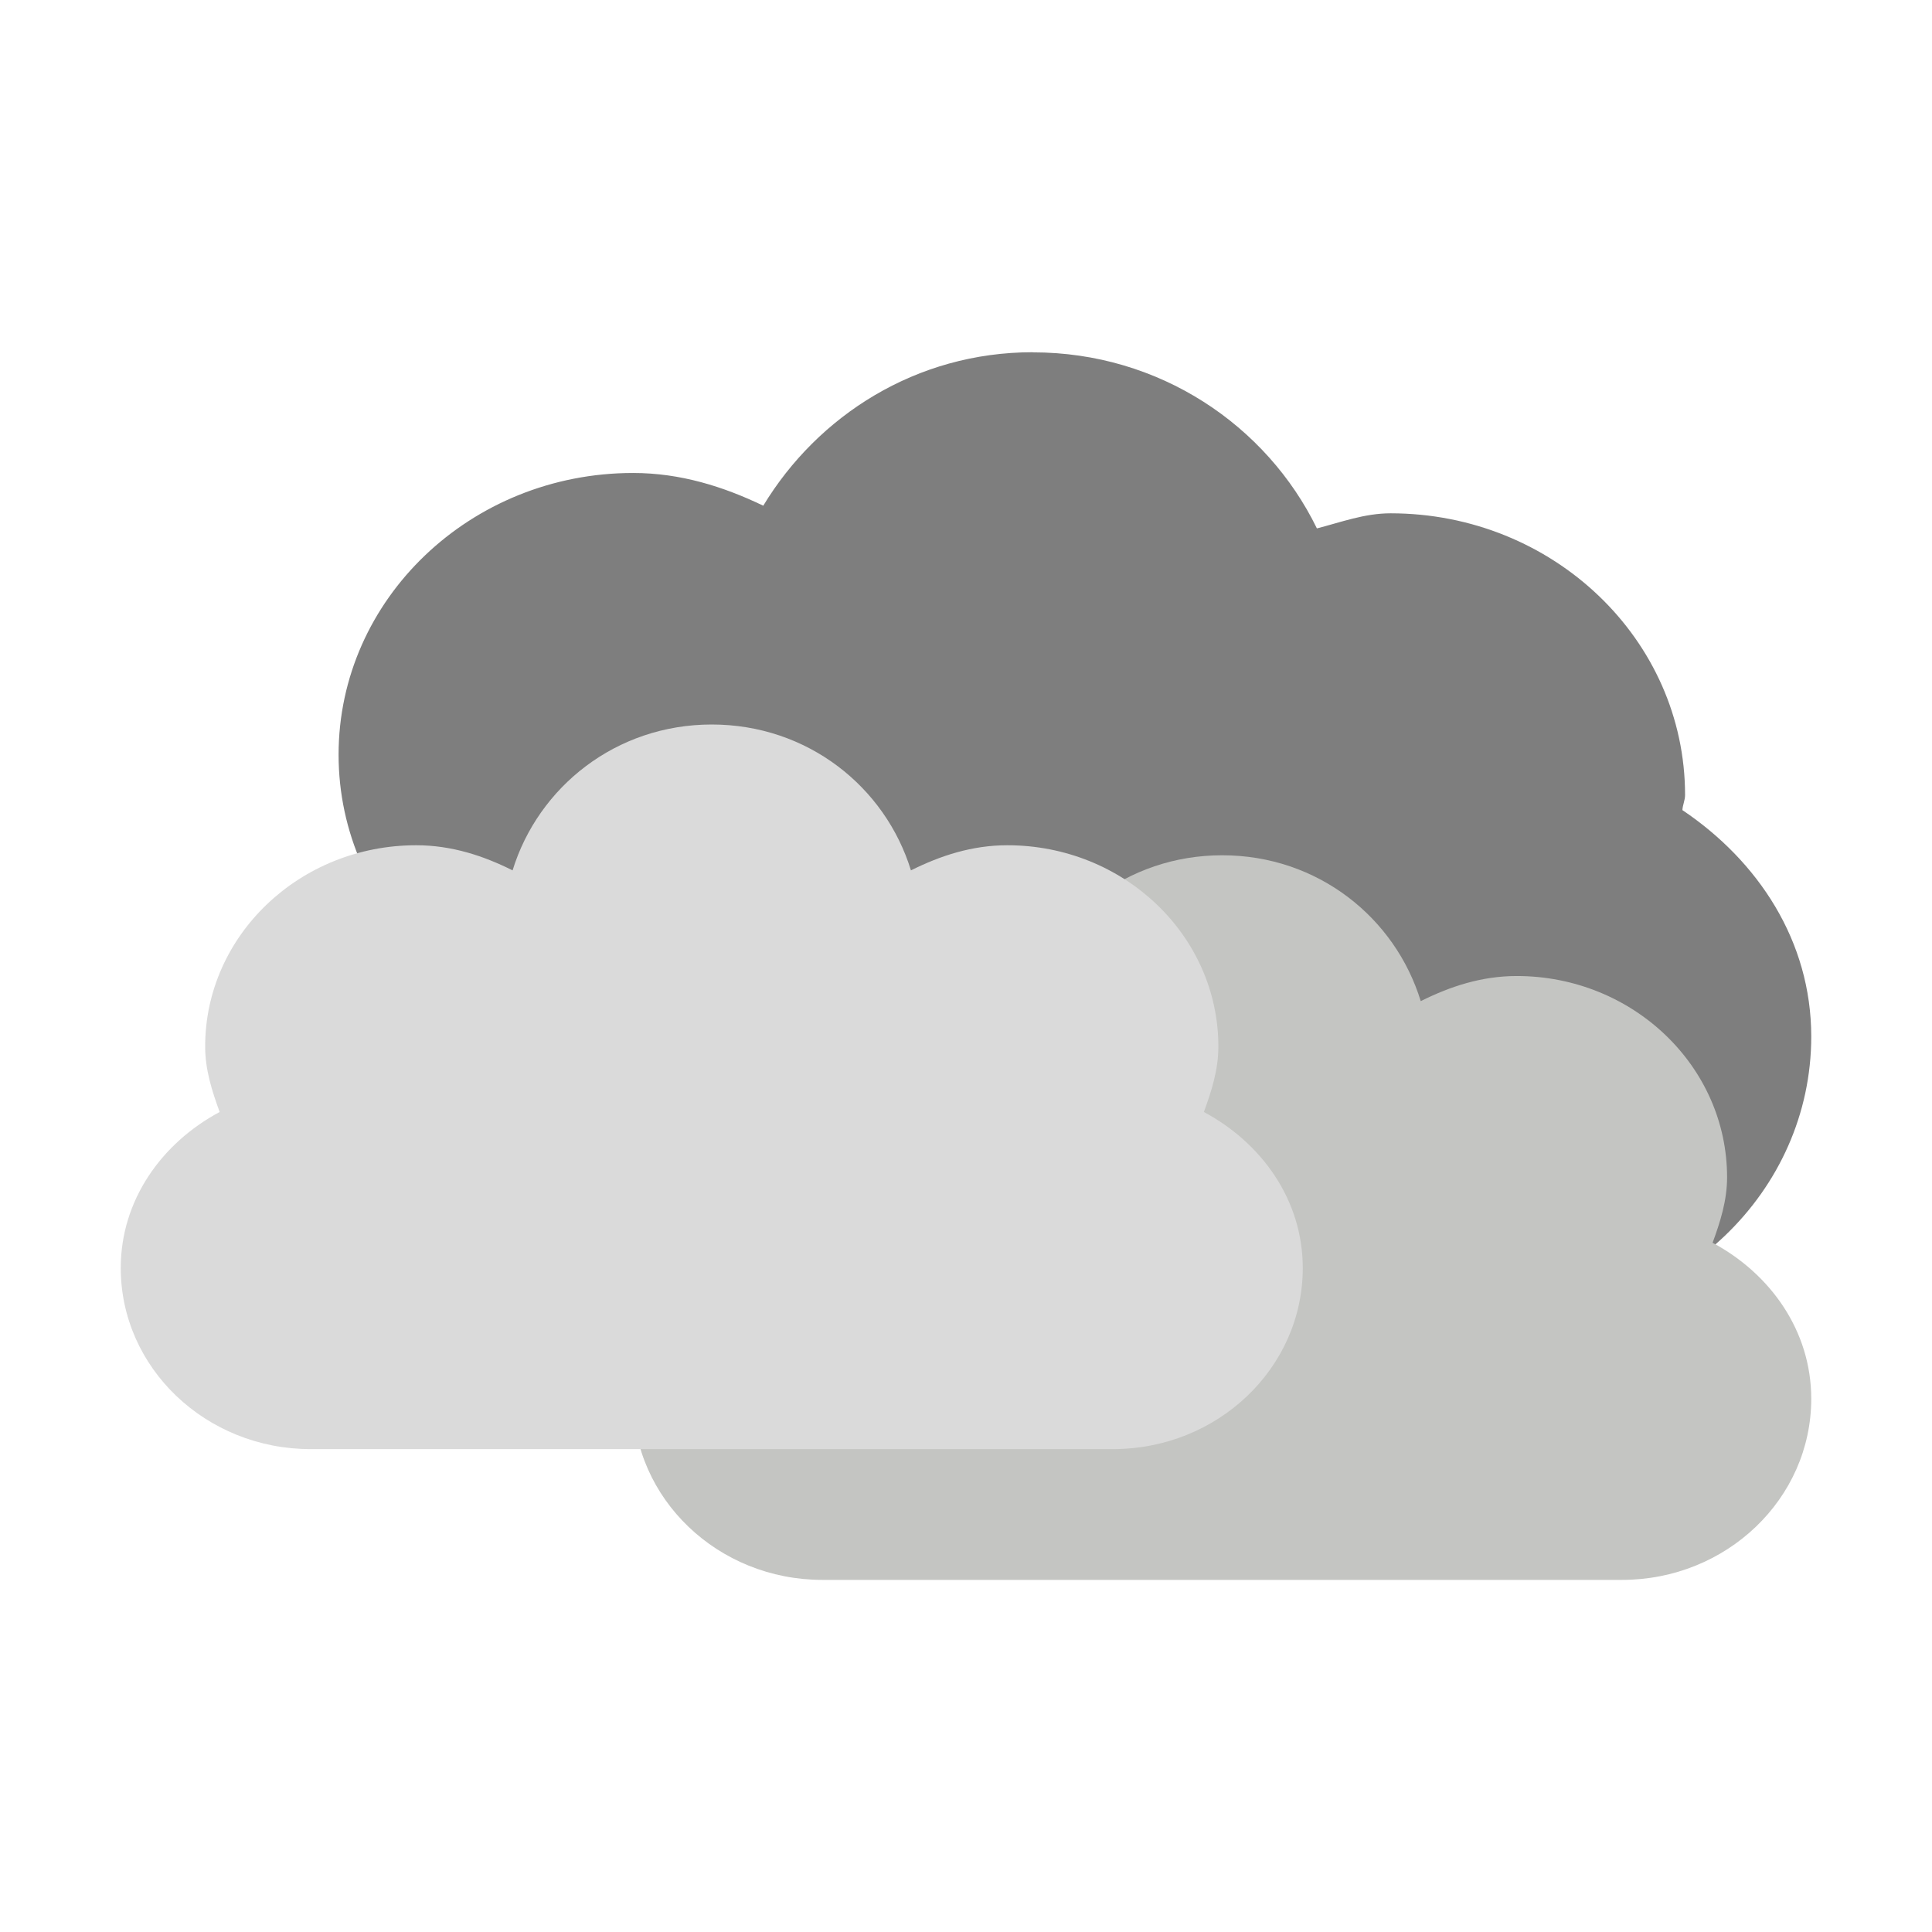
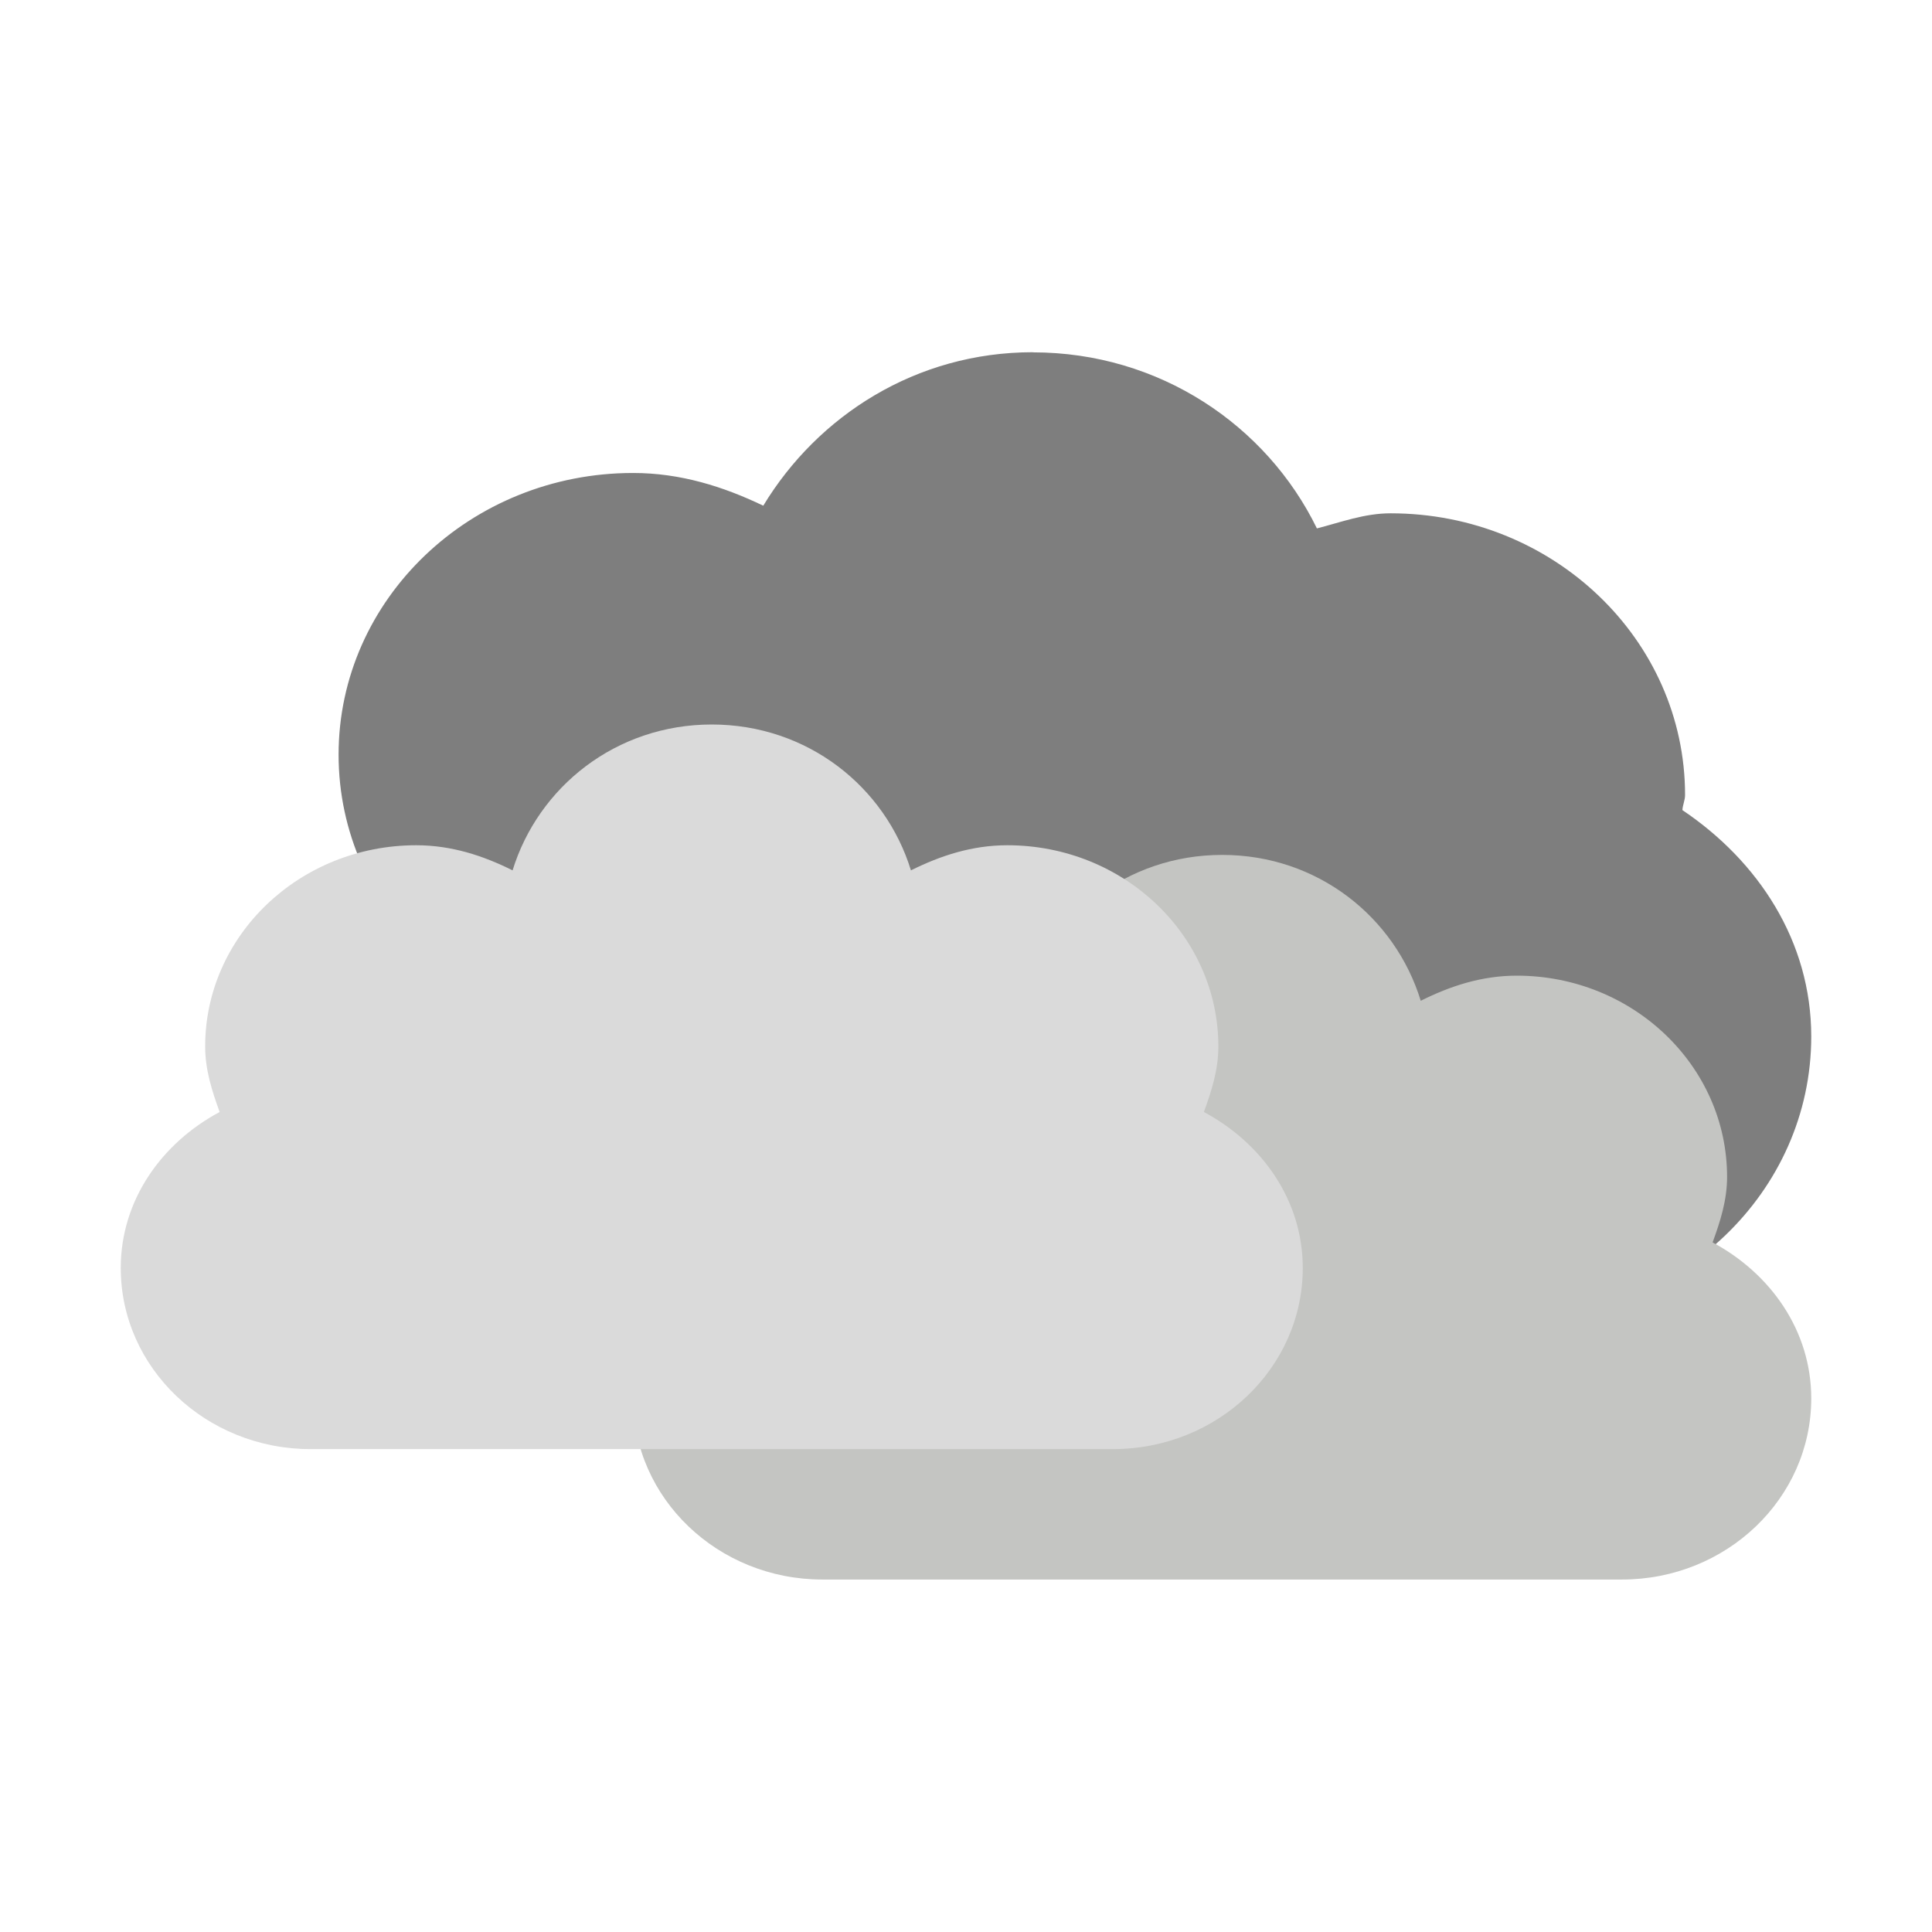
- <svg xmlns="http://www.w3.org/2000/svg" width="16" height="16" id="svg1306" version="1.1">
-   <defs id="defs1308" />
-   <g id="layer1" transform="translate(0,-32)">
-     <path style="fill:#7e7e7e;fill-opacity:1;stroke:none" d="m 8.553,34.917 c -0.966,0 -1.78,0.525 -2.232,1.271 -0.329,-0.158 -0.685,-0.271 -1.078,-0.271 -1.346,0 -2.439,1.045 -2.439,2.333 0,1.288 1.093,2.333 2.439,2.333 0.843,0 1.544,-0.44 1.982,-1.062 0.395,0.23 0.832,0.396 1.329,0.396 0.318,0 0.611,-0.077 0.893,-0.177 0.178,0.289 0.411,0.527 0.697,0.719 -0.002,0.043 -0.022,0.081 -0.022,0.125 0,1.288 1.093,2.333 2.439,2.333 1.346,0 2.439,-1.045 2.439,-2.333 0,-0.79 -0.439,-1.453 -1.067,-1.875 0.002,-0.043 0.022,-0.081 0.022,-0.125 0,-1.288 -1.093,-2.333 -2.439,-2.333 -0.217,0 -0.41,0.074 -0.61,0.125 -0.416,-0.853 -1.304,-1.458 -2.352,-1.458 z" id="path8267" />
-     <path style="fill:#c4c5c2;fill-opacity:1;stroke:none;stroke-width:1.022;stroke-linecap:butt;stroke-linejoin:miter;stroke-miterlimit:2;stroke-dasharray:none;stroke-dashoffset:0;stroke-opacity:1" d="m 10.121,39.083 c -0.791,0 -1.432,0.517 -1.644,1.208 -0.242,-0.121 -0.503,-0.208 -0.795,-0.208 -0.962,0 -1.742,0.747 -1.742,1.667 0,0.193 0.057,0.369 0.12,0.542 -0.479,0.257 -0.817,0.73 -0.817,1.292 0,0.828 0.702,1.5 1.568,1.5 0.062,0 6.559,0 6.621,0 0.866,0 1.568,-0.672 1.568,-1.5 0,-0.562 -0.338,-1.035 -0.817,-1.292 0.063,-0.172 0.12,-0.349 0.12,-0.542 0,-0.92 -0.781,-1.667 -1.742,-1.667 -0.292,0 -0.553,0.087 -0.795,0.208 -0.212,-0.692 -0.853,-1.208 -1.644,-1.208 z" id="path7796" />
-     <path style="fill:#dadada;fill-opacity:1;stroke:none;stroke-width:1.022;stroke-linecap:butt;stroke-linejoin:miter;stroke-miterlimit:2;stroke-dasharray:none;stroke-dashoffset:0;stroke-opacity:1" d="m 5.895,38 c -0.794,0 -1.437,0.517 -1.65,1.208 -0.242,-0.121 -0.505,-0.208 -0.798,-0.208 -0.965,0 -1.748,0.747 -1.748,1.667 0,0.193 0.057,0.369 0.12,0.542 -0.48,0.257 -0.819,0.73 -0.819,1.292 0,0.828 0.705,1.5 1.573,1.5 0.062,0 6.581,0 6.643,0 0.869,0 1.573,-0.672 1.573,-1.5 0,-0.562 -0.339,-1.035 -0.819,-1.292 0.063,-0.172 0.12,-0.349 0.12,-0.542 0,-0.92 -0.783,-1.667 -1.748,-1.667 -0.293,0 -0.555,0.087 -0.798,0.208 -0.213,-0.692 -0.856,-1.208 -1.65,-1.208 z" id="path7854" />
+ <svg xmlns="http://www.w3.org/2000/svg" viewBox="0 0 16 16">
+   <g transform="translate(0,-32)">
+     <path d="m 8.553 34.917 c -0.966 0 -1.78 0.525 -2.232 1.271 -0.329 -0.158 -0.685 -0.271 -1.078 -0.271 -1.346 0 -2.439 1.045 -2.439 2.333 0 1.288 1.093 2.333 2.439 2.333 0.843 0 1.544 -0.44 1.982 -1.062 0.395 0.23 0.832 0.396 1.329 0.396 0.318 0 0.611 -0.077 0.893 -0.177 0.178 0.289 0.411 0.527 0.697 0.719 -0.002 0.043 -0.022 0.081 -0.022 0.125 0 1.288 1.093 2.333 2.439 2.333 1.346 0 2.439 -1.045 2.439 -2.333 0 -0.79 -0.439 -1.453 -1.067 -1.875 0.002 -0.043 0.022 -0.081 0.022 -0.125 0 -1.288 -1.093 -2.333 -2.439 -2.333 -0.217 0 -0.41 0.074 -0.61 0.125 -0.416 -0.853 -1.304 -1.458 -2.352 -1.458 z" style="fill:#7e7e7e;fill-opacity:1;stroke:none" />
+     <path d="m 10.121 39.08 c -0.791 0 -1.432 0.517 -1.644 1.208 -0.242 -0.121 -0.503 -0.208 -0.795 -0.208 -0.962 0 -1.742 0.747 -1.742 1.667 0 0.193 0.057 0.369 0.12 0.542 -0.479 0.257 -0.817 0.73 -0.817 1.292 0 0.828 0.702 1.5 1.568 1.5 0.062 0 6.559 0 6.621 0 0.866 0 1.568 -0.672 1.568 -1.5 0 -0.562 -0.338 -1.035 -0.817 -1.292 0.063 -0.172 0.12 -0.349 0.12 -0.542 0 -0.92 -0.781 -1.667 -1.742 -1.667 -0.292 0 -0.553 0.087 -0.795 0.208 -0.212 -0.692 -0.853 -1.208 -1.644 -1.208 z" style="fill:#c4c5c2;fill-opacity:1;stroke:none" />
+     <path d="m 5.895 38 c -0.794 0 -1.437 0.517 -1.65 1.208 -0.242 -0.121 -0.505 -0.208 -0.798 -0.208 -0.965 0 -1.748 0.747 -1.748 1.667 0 0.193 0.057 0.369 0.12 0.542 -0.48 0.257 -0.819 0.73 -0.819 1.292 0 0.828 0.705 1.5 1.573 1.5 0.062 0 6.581 0 6.643 0 0.869 0 1.573 -0.672 1.573 -1.5 0 -0.562 -0.339 -1.035 -0.819 -1.292 0.063 -0.172 0.12 -0.349 0.12 -0.542 0 -0.92 -0.783 -1.667 -1.748 -1.667 -0.293 0 -0.555 0.087 -0.798 0.208 -0.213 -0.692 -0.856 -1.208 -1.65 -1.208 z" style="fill:#dadada;fill-opacity:1;stroke:none" />
  </g>
</svg>
